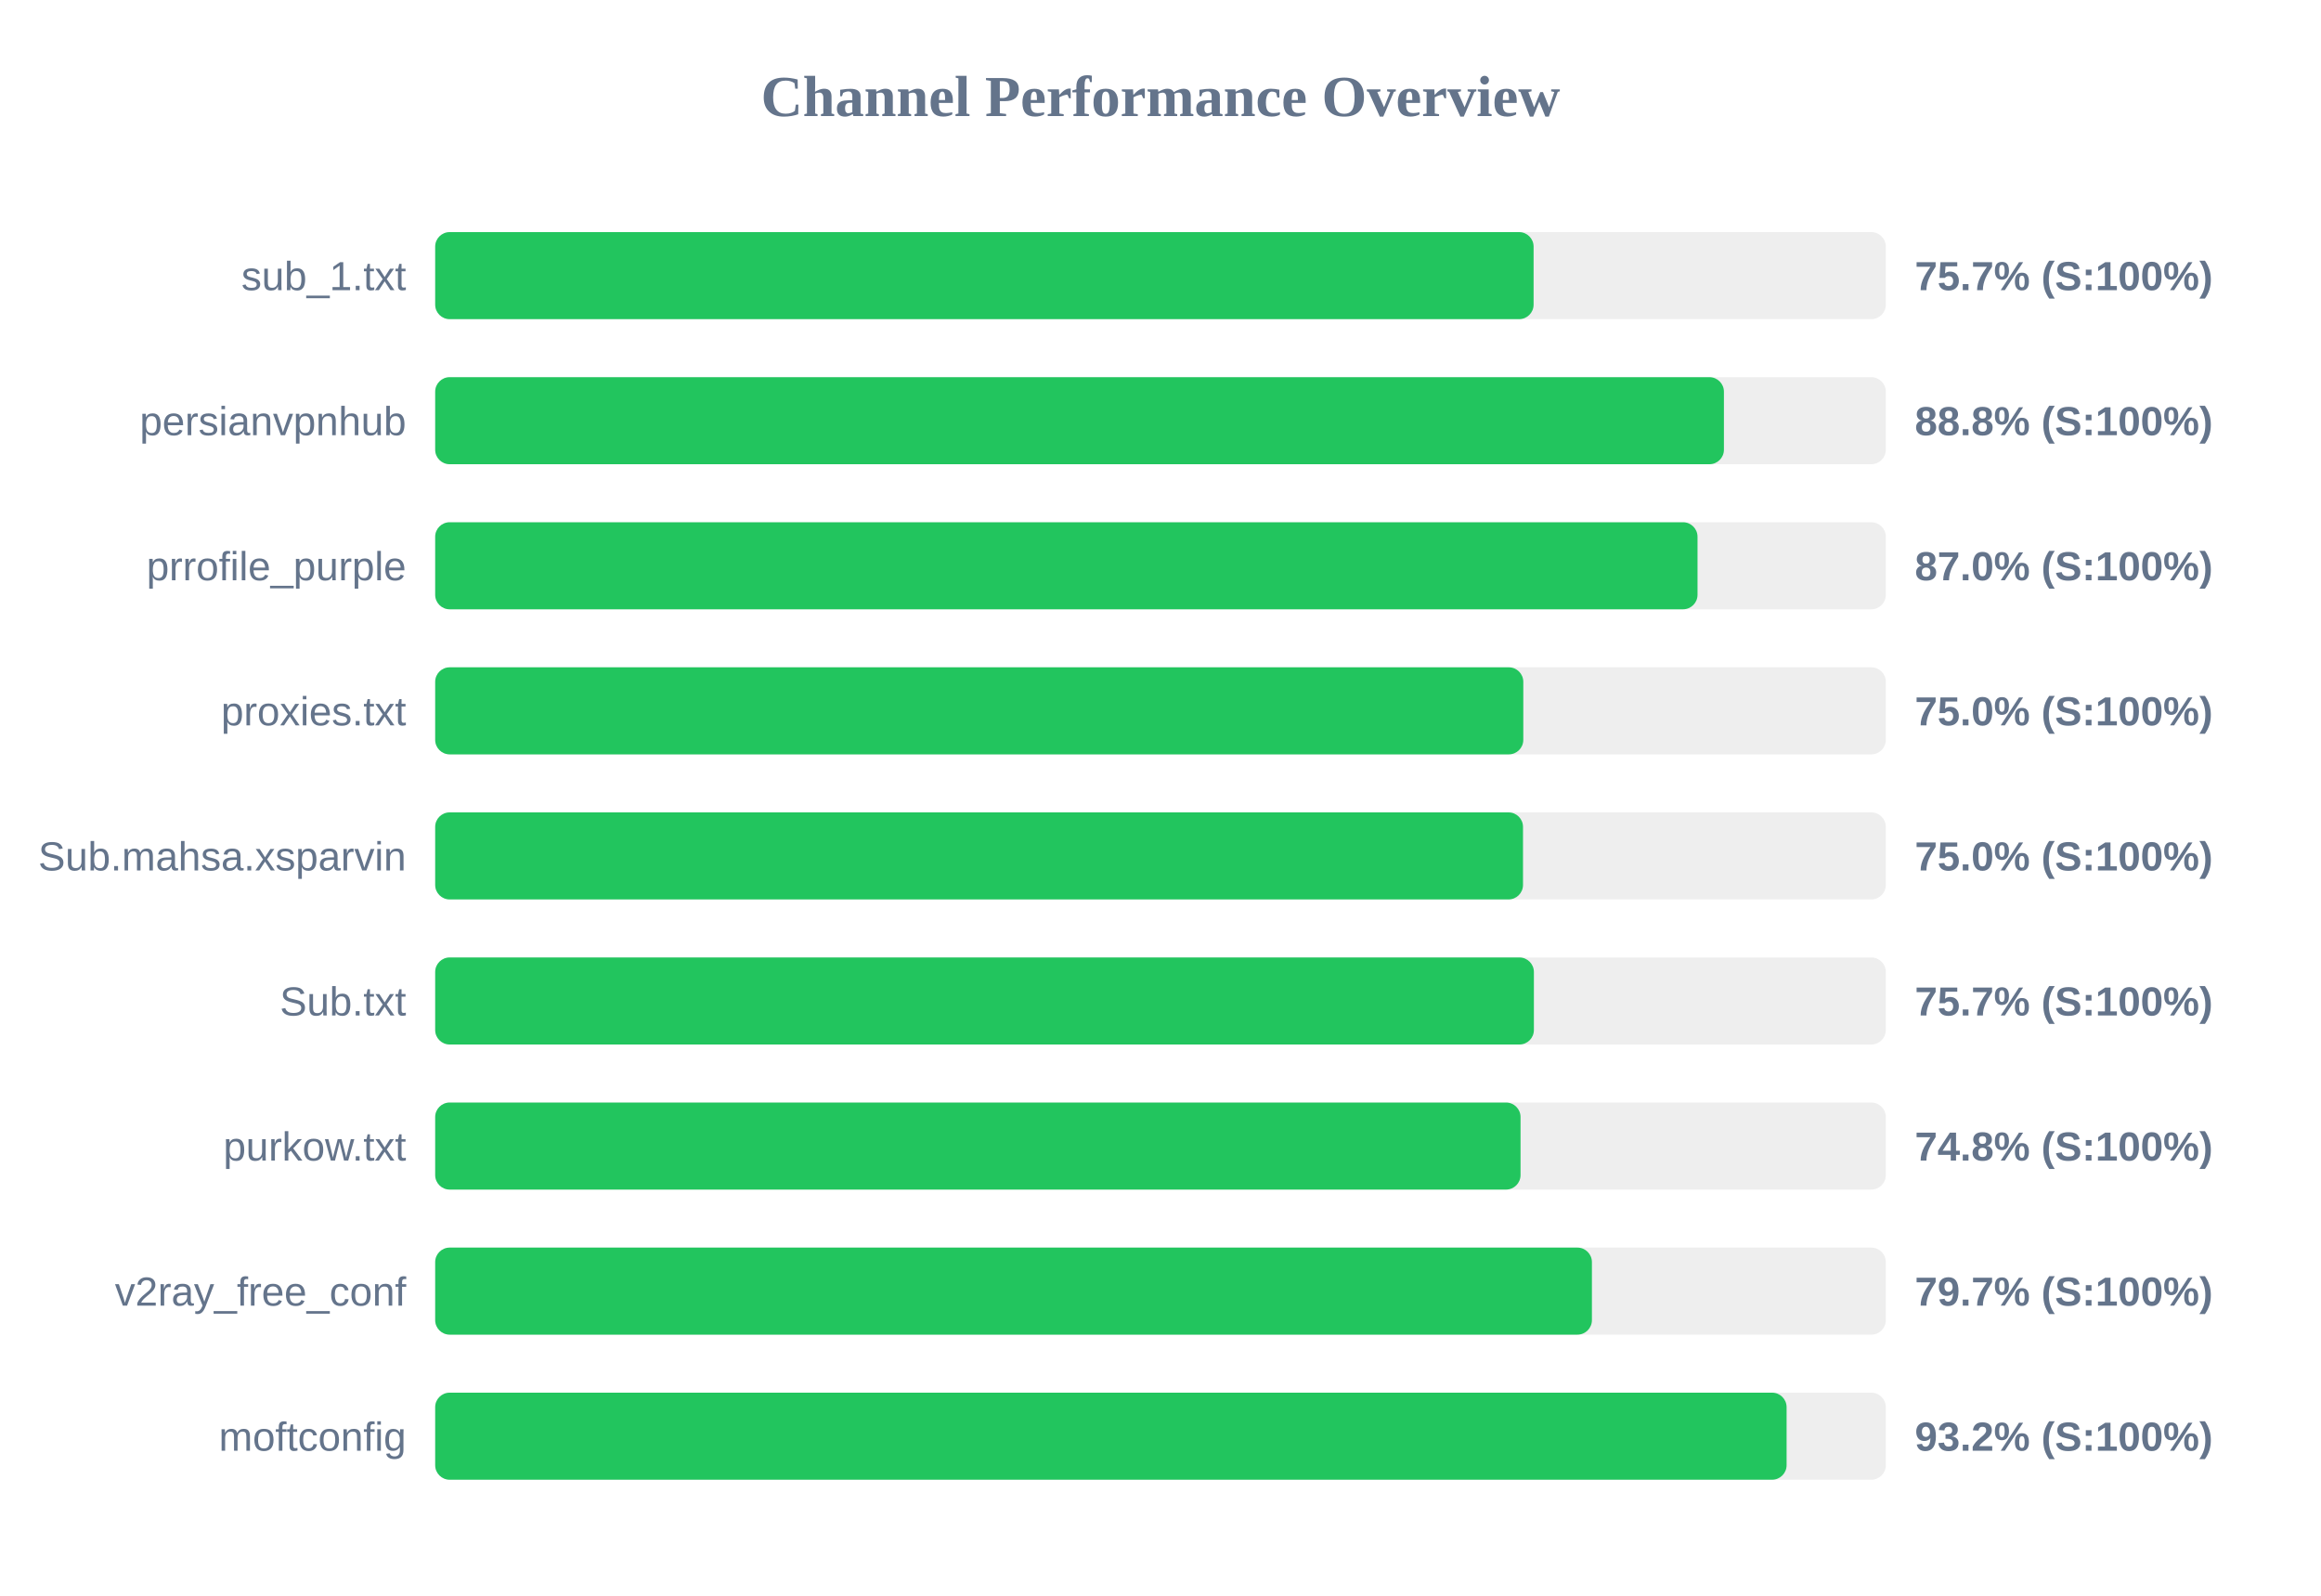
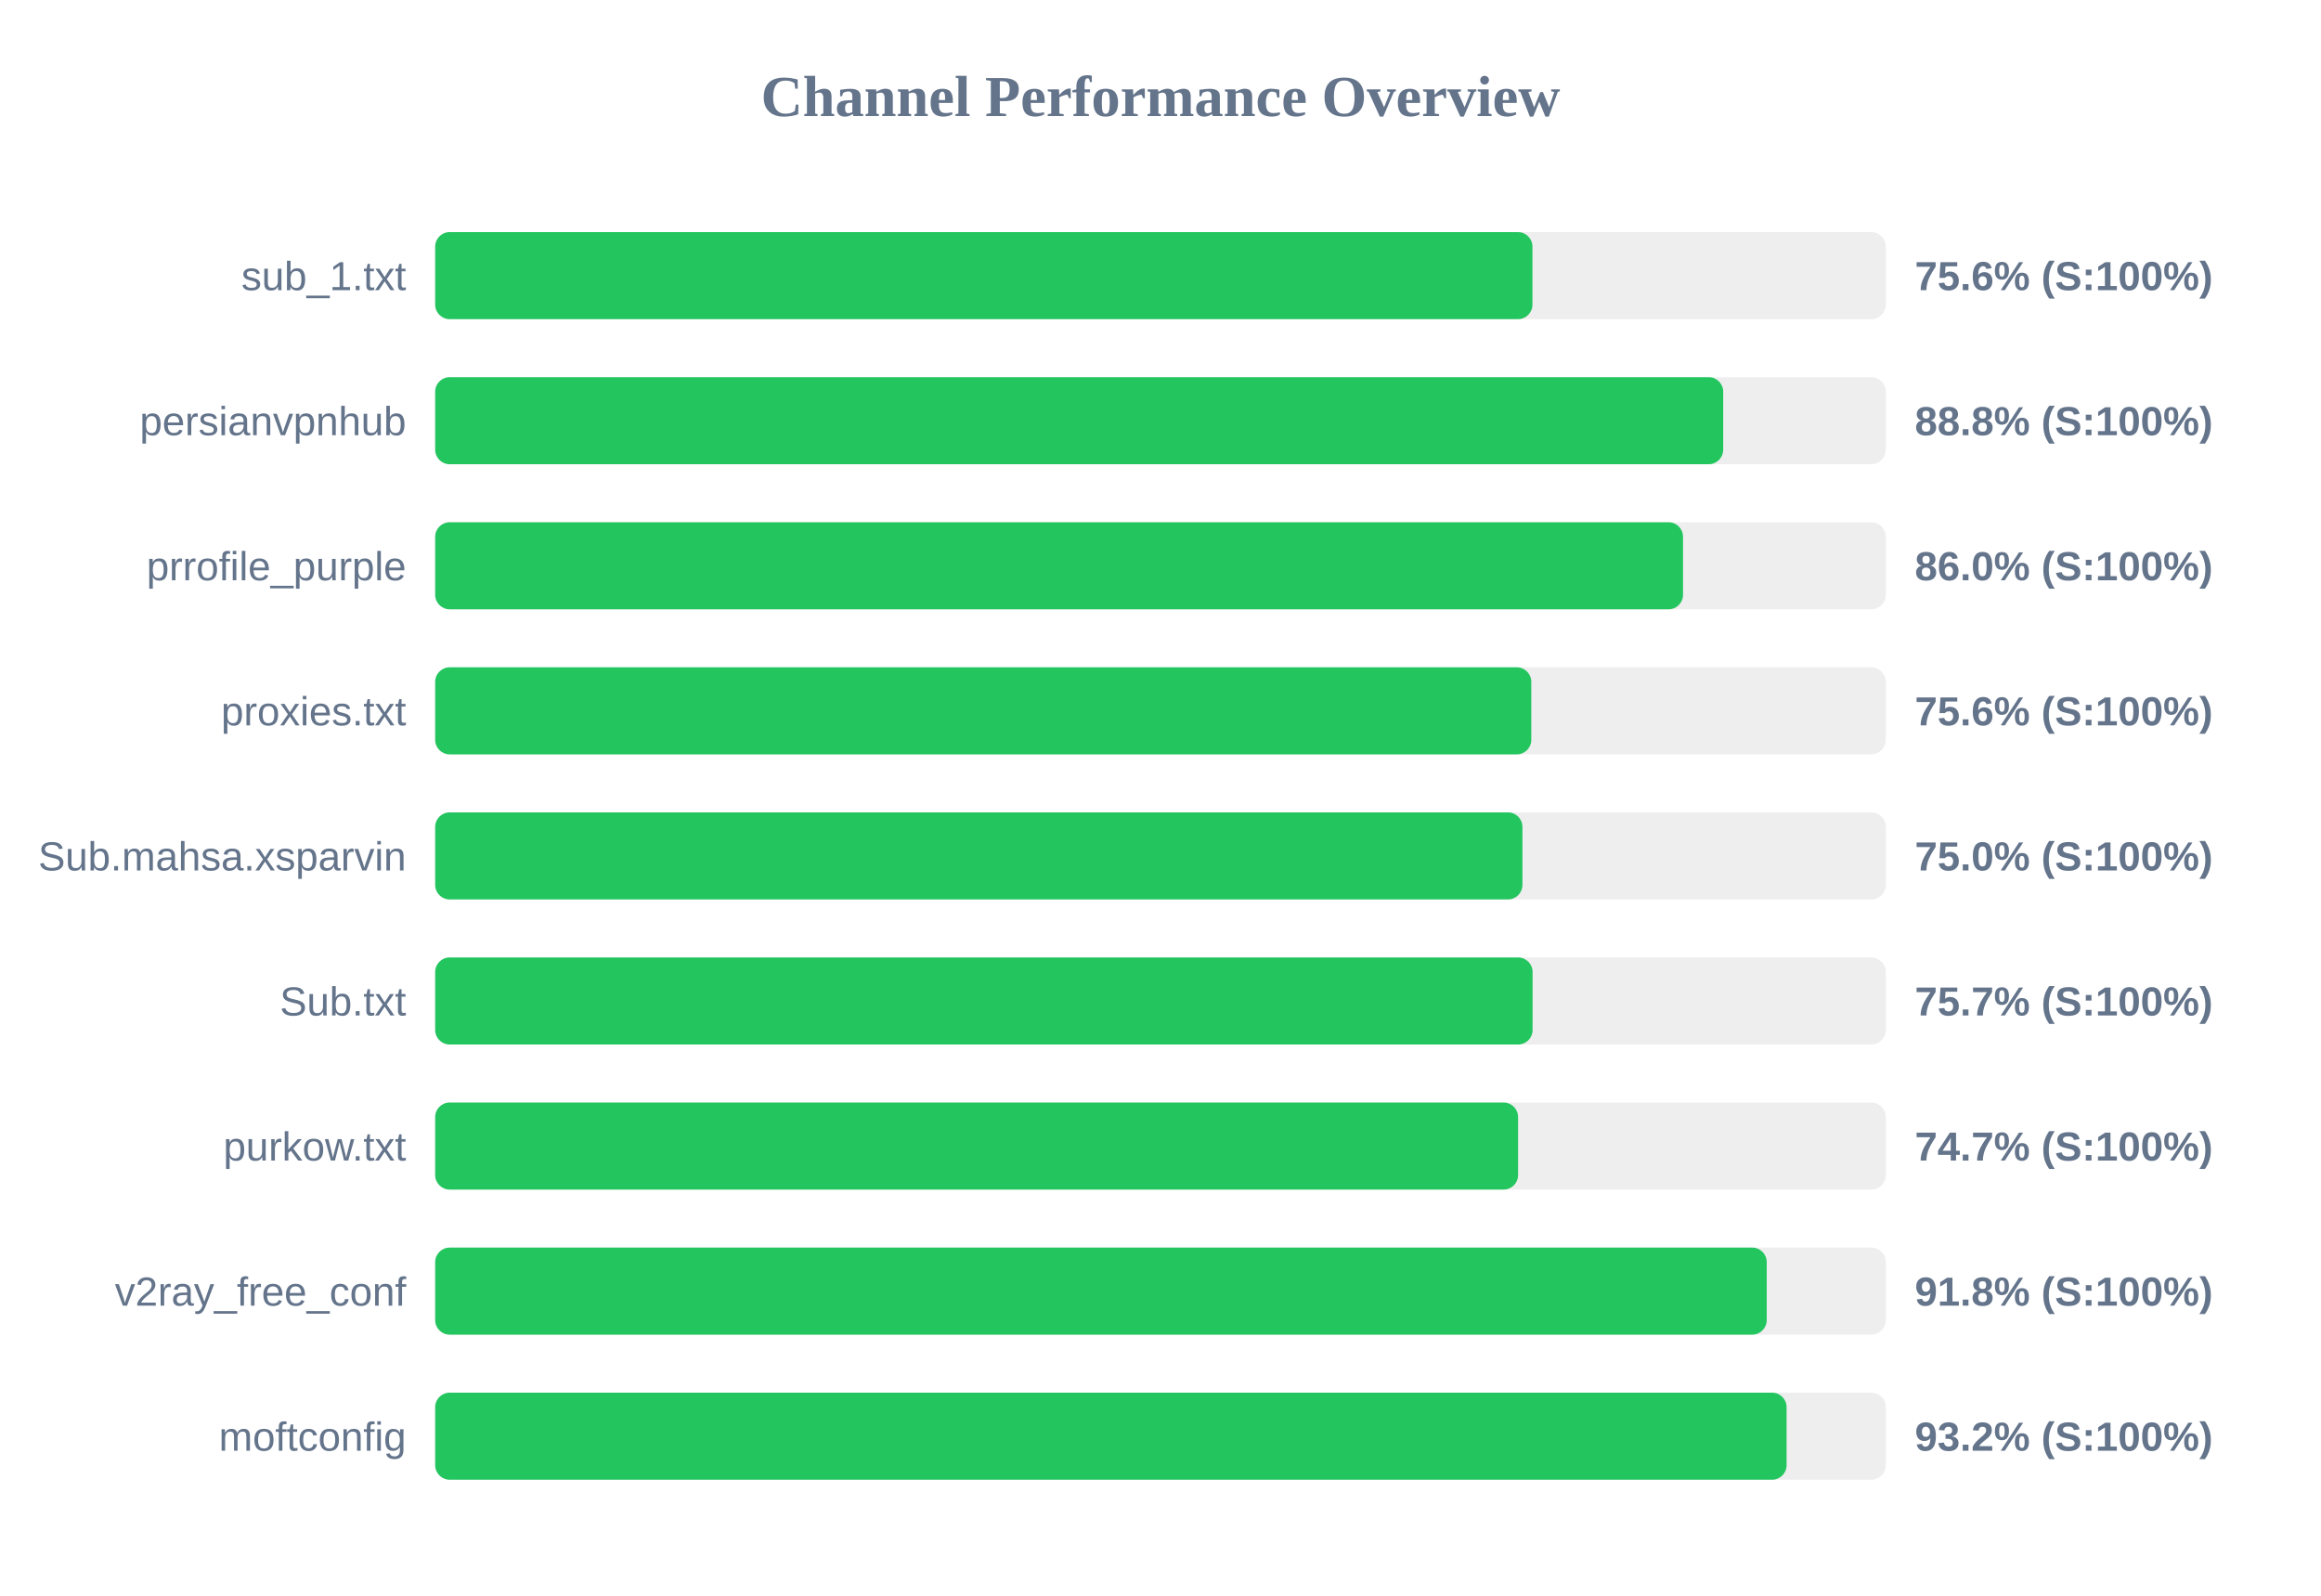
<svg xmlns="http://www.w3.org/2000/svg" width="800" height="550" version="1.1">
  <style>
        .row { font: 14px Arial; fill: #64748b; }
        .score { font: bold 14px Arial; fill: #64748b; }
    </style>
  <text x="400" y="40" text-anchor="middle" font-size="20px" font-weight="bold" fill="#64748b">Channel Performance Overview</text>
  <rect x="150" y="80" width="500" height="30" fill="#eee" rx="5" />
-   <rect x="150" y="80" width="378.6" height="30" fill="#22c55e" rx="5" />
+   <rect x="150" y="80" width="378.2" height="30" fill="#22c55e" rx="5" />
  <text x="140" y="100" text-anchor="end" class="row">sub_1.txt</text>
-   <text x="660" y="100" text-anchor="start" class="score">75.7% (S:100%)</text>
+   <text x="660" y="100" text-anchor="start" class="score">75.6% (S:100%)</text>
  <rect x="150" y="130" width="500" height="30" fill="#eee" rx="5" />
-   <rect x="150" y="130" width="444.2" height="30" fill="#22c55e" rx="5" />
+   <rect x="150" y="130" width="443.95" height="30" fill="#22c55e" rx="5" />
  <text x="140" y="150" text-anchor="end" class="row">persianvpnhub</text>
  <text x="660" y="150" text-anchor="start" class="score">88.8% (S:100%)</text>
  <rect x="150" y="180" width="500" height="30" fill="#eee" rx="5" />
-   <rect x="150" y="180" width="435.1" height="30" fill="#22c55e" rx="5" />
+   <rect x="150" y="180" width="430.1" height="30" fill="#22c55e" rx="5" />
  <text x="140" y="200" text-anchor="end" class="row">prrofile_purple</text>
-   <text x="660" y="200" text-anchor="start" class="score">87.0% (S:100%)</text>
+   <text x="660" y="200" text-anchor="start" class="score">86.0% (S:100%)</text>
  <rect x="150" y="230" width="500" height="30" fill="#eee" rx="5" />
-   <rect x="150" y="230" width="375.05" height="30" fill="#22c55e" rx="5" />
+   <rect x="150" y="230" width="377.8" height="30" fill="#22c55e" rx="5" />
  <text x="140" y="250" text-anchor="end" class="row">proxies.txt</text>
-   <text x="660" y="250" text-anchor="start" class="score">75.0% (S:100%)</text>
+   <text x="660" y="250" text-anchor="start" class="score">75.6% (S:100%)</text>
  <rect x="150" y="280" width="500" height="30" fill="#eee" rx="5" />
-   <rect x="150" y="280" width="374.95" height="30" fill="#22c55e" rx="5" />
+   <rect x="150" y="280" width="374.75" height="30" fill="#22c55e" rx="5" />
  <text x="140" y="300" text-anchor="end" class="row">Sub.mahsa.xsparvin</text>
  <text x="660" y="300" text-anchor="start" class="score">75.0% (S:100%)</text>
  <rect x="150" y="330" width="500" height="30" fill="#eee" rx="5" />
-   <rect x="150" y="330" width="378.7" height="30" fill="#22c55e" rx="5" />
+   <rect x="150" y="330" width="378.25" height="30" fill="#22c55e" rx="5" />
  <text x="140" y="350" text-anchor="end" class="row">Sub.txt</text>
  <text x="660" y="350" text-anchor="start" class="score">75.7% (S:100%)</text>
  <rect x="150" y="380" width="500" height="30" fill="#eee" rx="5" />
-   <rect x="150" y="380" width="374.1" height="30" fill="#22c55e" rx="5" />
+   <rect x="150" y="380" width="373.25" height="30" fill="#22c55e" rx="5" />
  <text x="140" y="400" text-anchor="end" class="row">purkow.txt</text>
-   <text x="660" y="400" text-anchor="start" class="score">74.8% (S:100%)</text>
+   <text x="660" y="400" text-anchor="start" class="score">74.7% (S:100%)</text>
  <rect x="150" y="430" width="500" height="30" fill="#eee" rx="5" />
-   <rect x="150" y="430" width="398.7" height="30" fill="#22c55e" rx="5" />
+   <rect x="150" y="430" width="458.95" height="30" fill="#22c55e" rx="5" />
  <text x="140" y="450" text-anchor="end" class="row">v2ray_free_conf</text>
-   <text x="660" y="450" text-anchor="start" class="score">79.7% (S:100%)</text>
+   <text x="660" y="450" text-anchor="start" class="score">91.8% (S:100%)</text>
  <rect x="150" y="480" width="500" height="30" fill="#eee" rx="5" />
  <rect x="150" y="480" width="465.8" height="30" fill="#22c55e" rx="5" />
  <text x="140" y="500" text-anchor="end" class="row">moftconfig</text>
  <text x="660" y="500" text-anchor="start" class="score">93.2% (S:100%)</text>
</svg>
